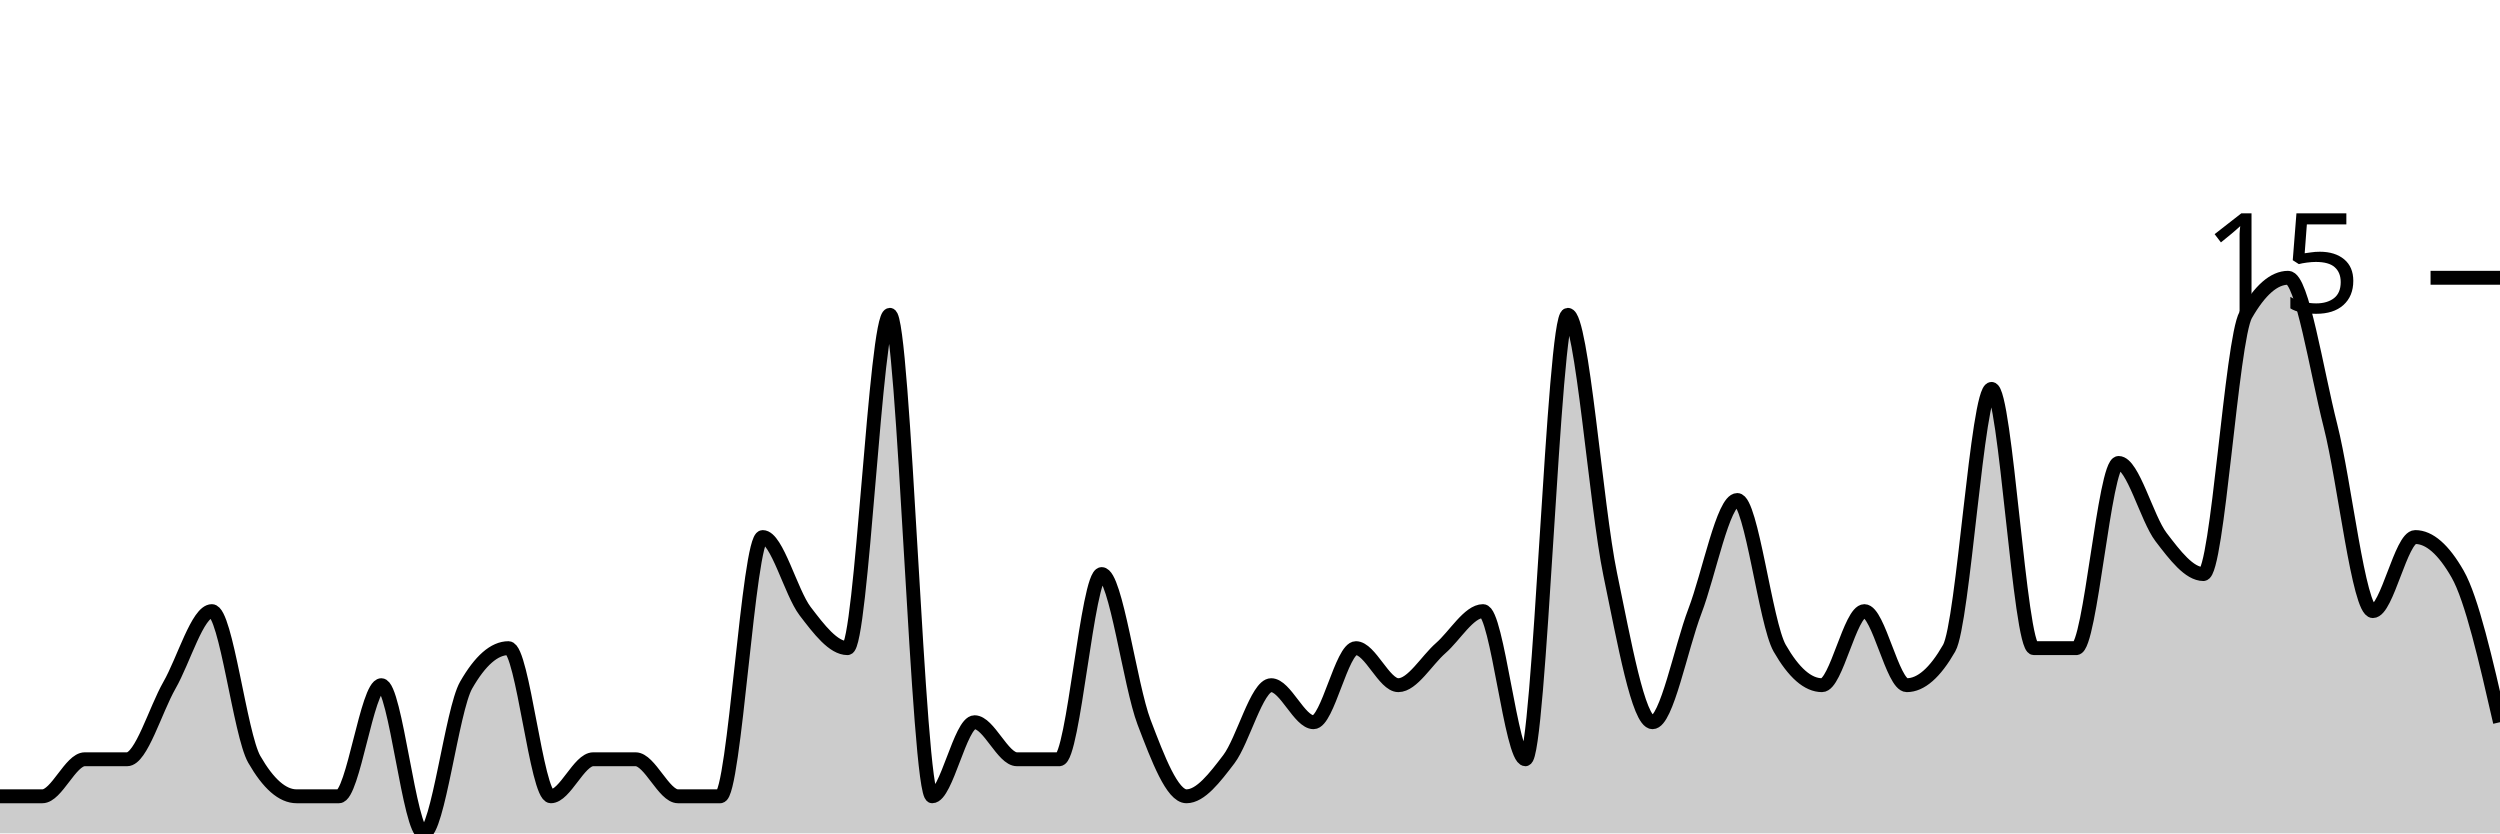
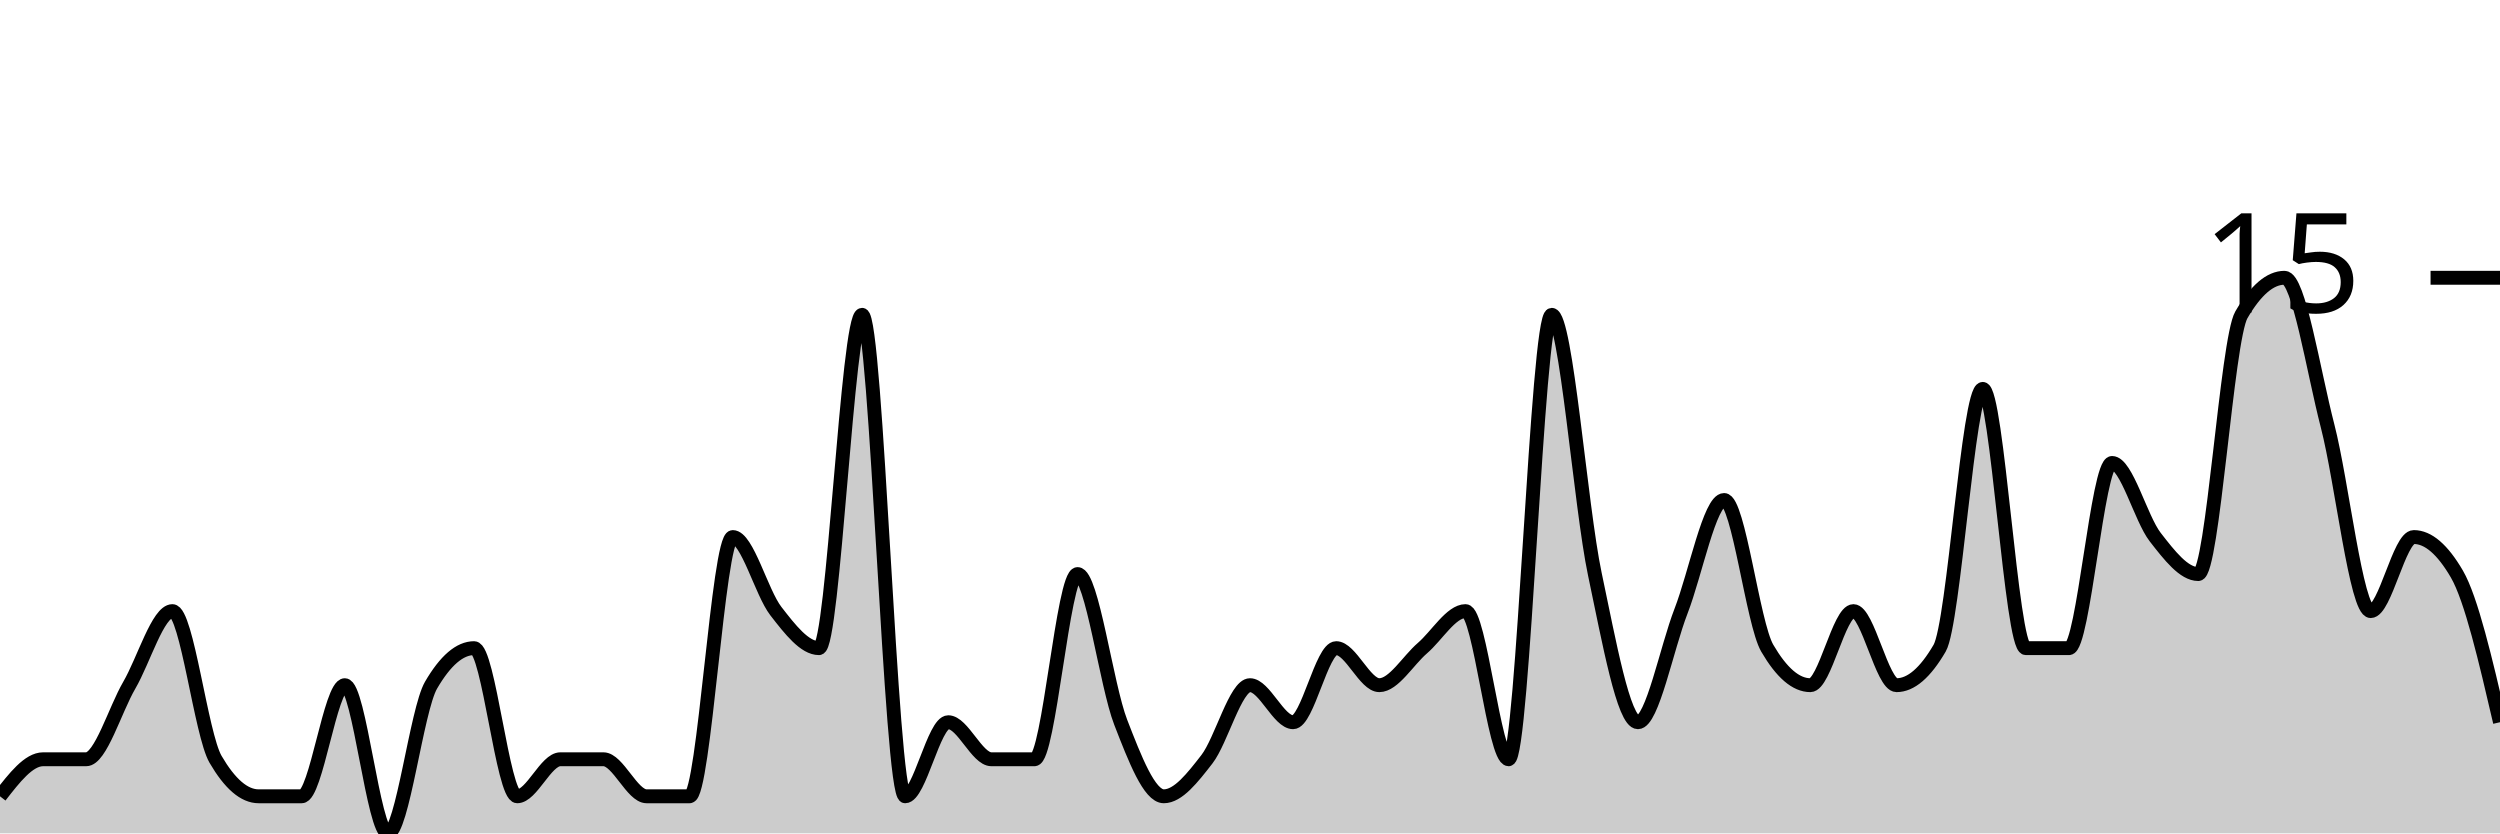
<svg xmlns="http://www.w3.org/2000/svg" viewBox="0 0 180 60">
  <g transform="translate(0,20)">
-     <path class="area" fill="rgba(0, 0, 0, 0.2)" d="M0,37.333C1.017,37.333,2.034,37.333,3.051,37.333C4.068,37.333,5.085,34.667,6.102,34.667C7.119,34.667,8.136,34.667,9.153,34.667C10.169,34.667,11.186,31.111,12.203,29.333C13.22,27.556,14.237,24,15.254,24C16.271,24,17.288,32.889,18.305,34.667C19.322,36.444,20.339,37.333,21.356,37.333C22.373,37.333,23.39,37.333,24.407,37.333C25.424,37.333,26.441,29.333,27.458,29.333C28.475,29.333,29.492,40,30.508,40C31.525,40,32.542,31.111,33.559,29.333C34.576,27.556,35.593,26.667,36.61,26.667C37.627,26.667,38.644,37.333,39.661,37.333C40.678,37.333,41.695,34.667,42.712,34.667C43.729,34.667,44.746,34.667,45.763,34.667C46.78,34.667,47.797,37.333,48.814,37.333C49.831,37.333,50.847,37.333,51.864,37.333C52.881,37.333,53.898,18.667,54.915,18.667C55.932,18.667,56.949,22.667,57.966,24C58.983,25.333,60,26.667,61.017,26.667C62.034,26.667,63.051,2.667,64.068,2.667C65.085,2.667,66.102,37.333,67.119,37.333C68.136,37.333,69.153,32,70.169,32C71.186,32,72.203,34.667,73.22,34.667C74.237,34.667,75.254,34.667,76.271,34.667C77.288,34.667,78.305,21.333,79.322,21.333C80.339,21.333,81.356,29.333,82.373,32C83.39,34.667,84.407,37.333,85.424,37.333C86.441,37.333,87.458,36,88.475,34.667C89.492,33.333,90.508,29.333,91.525,29.333C92.542,29.333,93.559,32,94.576,32C95.593,32,96.61,26.667,97.627,26.667C98.644,26.667,99.661,29.333,100.678,29.333C101.695,29.333,102.712,27.556,103.729,26.667C104.746,25.778,105.763,24,106.78,24C107.797,24,108.814,34.667,109.831,34.667C110.847,34.667,111.864,2.667,112.881,2.667C113.898,2.667,114.915,16.444,115.932,21.333C116.949,26.222,117.966,32,118.983,32C120,32,121.017,26.667,122.034,24C123.051,21.333,124.068,16,125.085,16C126.102,16,127.119,24.889,128.136,26.667C129.153,28.444,130.169,29.333,131.186,29.333C132.203,29.333,133.22,24,134.237,24C135.254,24,136.271,29.333,137.288,29.333C138.305,29.333,139.322,28.444,140.339,26.667C141.356,24.889,142.373,8,143.39,8C144.407,8,145.424,26.667,146.441,26.667C147.458,26.667,148.475,26.667,149.492,26.667C150.508,26.667,151.525,13.333,152.542,13.333C153.559,13.333,154.576,17.333,155.593,18.667C156.61,20,157.627,21.333,158.644,21.333C159.661,21.333,160.678,4.444,161.695,2.667C162.712,0.889,163.729,0,164.746,0C165.763,0,166.78,6.667,167.797,10.667C168.814,14.667,169.831,24,170.847,24C171.864,24,172.881,18.667,173.898,18.667C174.915,18.667,175.932,19.556,176.949,21.333C177.966,23.111,178.983,27.556,180,32L180,40C178.983,40,177.966,40,176.949,40C175.932,40,174.915,40,173.898,40C172.881,40,171.864,40,170.847,40C169.831,40,168.814,40,167.797,40C166.78,40,165.763,40,164.746,40C163.729,40,162.712,40,161.695,40C160.678,40,159.661,40,158.644,40C157.627,40,156.61,40,155.593,40C154.576,40,153.559,40,152.542,40C151.525,40,150.508,40,149.492,40C148.475,40,147.458,40,146.441,40C145.424,40,144.407,40,143.39,40C142.373,40,141.356,40,140.339,40C139.322,40,138.305,40,137.288,40C136.271,40,135.254,40,134.237,40C133.22,40,132.203,40,131.186,40C130.169,40,129.153,40,128.136,40C127.119,40,126.102,40,125.085,40C124.068,40,123.051,40,122.034,40C121.017,40,120,40,118.983,40C117.966,40,116.949,40,115.932,40C114.915,40,113.898,40,112.881,40C111.864,40,110.847,40,109.831,40C108.814,40,107.797,40,106.78,40C105.763,40,104.746,40,103.729,40C102.712,40,101.695,40,100.678,40C99.661,40,98.644,40,97.627,40C96.61,40,95.593,40,94.576,40C93.559,40,92.542,40,91.525,40C90.508,40,89.492,40,88.475,40C87.458,40,86.441,40,85.424,40C84.407,40,83.39,40,82.373,40C81.356,40,80.339,40,79.322,40C78.305,40,77.288,40,76.271,40C75.254,40,74.237,40,73.22,40C72.203,40,71.186,40,70.169,40C69.153,40,68.136,40,67.119,40C66.102,40,65.085,40,64.068,40C63.051,40,62.034,40,61.017,40C60,40,58.983,40,57.966,40C56.949,40,55.932,40,54.915,40C53.898,40,52.881,40,51.864,40C50.847,40,49.831,40,48.814,40C47.797,40,46.78,40,45.763,40C44.746,40,43.729,40,42.712,40C41.695,40,40.678,40,39.661,40C38.644,40,37.627,40,36.61,40C35.593,40,34.576,40,33.559,40C32.542,40,31.525,40,30.508,40C29.492,40,28.475,40,27.458,40C26.441,40,25.424,40,24.407,40C23.39,40,22.373,40,21.356,40C20.339,40,19.322,40,18.305,40C17.288,40,16.271,40,15.254,40C14.237,40,13.22,40,12.203,40C11.186,40,10.169,40,9.153,40C8.136,40,7.119,40,6.102,40C5.085,40,4.068,40,3.051,40C2.034,40,1.017,40,0,40Z" />
-     <path class="line" stroke="black" fill="none" d="M0,37.333C1.017,37.333,2.034,37.333,3.051,37.333C4.068,37.333,5.085,34.667,6.102,34.667C7.119,34.667,8.136,34.667,9.153,34.667C10.169,34.667,11.186,31.111,12.203,29.333C13.22,27.556,14.237,24,15.254,24C16.271,24,17.288,32.889,18.305,34.667C19.322,36.444,20.339,37.333,21.356,37.333C22.373,37.333,23.39,37.333,24.407,37.333C25.424,37.333,26.441,29.333,27.458,29.333C28.475,29.333,29.492,40,30.508,40C31.525,40,32.542,31.111,33.559,29.333C34.576,27.556,35.593,26.667,36.61,26.667C37.627,26.667,38.644,37.333,39.661,37.333C40.678,37.333,41.695,34.667,42.712,34.667C43.729,34.667,44.746,34.667,45.763,34.667C46.78,34.667,47.797,37.333,48.814,37.333C49.831,37.333,50.847,37.333,51.864,37.333C52.881,37.333,53.898,18.667,54.915,18.667C55.932,18.667,56.949,22.667,57.966,24C58.983,25.333,60,26.667,61.017,26.667C62.034,26.667,63.051,2.667,64.068,2.667C65.085,2.667,66.102,37.333,67.119,37.333C68.136,37.333,69.153,32,70.169,32C71.186,32,72.203,34.667,73.22,34.667C74.237,34.667,75.254,34.667,76.271,34.667C77.288,34.667,78.305,21.333,79.322,21.333C80.339,21.333,81.356,29.333,82.373,32C83.39,34.667,84.407,37.333,85.424,37.333C86.441,37.333,87.458,36,88.475,34.667C89.492,33.333,90.508,29.333,91.525,29.333C92.542,29.333,93.559,32,94.576,32C95.593,32,96.61,26.667,97.627,26.667C98.644,26.667,99.661,29.333,100.678,29.333C101.695,29.333,102.712,27.556,103.729,26.667C104.746,25.778,105.763,24,106.78,24C107.797,24,108.814,34.667,109.831,34.667C110.847,34.667,111.864,2.667,112.881,2.667C113.898,2.667,114.915,16.444,115.932,21.333C116.949,26.222,117.966,32,118.983,32C120,32,121.017,26.667,122.034,24C123.051,21.333,124.068,16,125.085,16C126.102,16,127.119,24.889,128.136,26.667C129.153,28.444,130.169,29.333,131.186,29.333C132.203,29.333,133.22,24,134.237,24C135.254,24,136.271,29.333,137.288,29.333C138.305,29.333,139.322,28.444,140.339,26.667C141.356,24.889,142.373,8,143.39,8C144.407,8,145.424,26.667,146.441,26.667C147.458,26.667,148.475,26.667,149.492,26.667C150.508,26.667,151.525,13.333,152.542,13.333C153.559,13.333,154.576,17.333,155.593,18.667C156.61,20,157.627,21.333,158.644,21.333C159.661,21.333,160.678,4.444,161.695,2.667C162.712,0.889,163.729,0,164.746,0C165.763,0,166.78,6.667,167.797,10.667C168.814,14.667,169.831,24,170.847,24C171.864,24,172.881,18.667,173.898,18.667C174.915,18.667,175.932,19.556,176.949,21.333C177.966,23.111,178.983,27.556,180,32" />
+     <path class="area" fill="rgba(0, 0, 0, 0.2)" d="M0,37.333C1.034,36,2.069,34.667,3.103,34.667C4.138,34.667,5.172,34.667,6.207,34.667C7.241,34.667,8.276,31.111,9.31,29.333C10.345,27.556,11.379,24,12.414,24C13.448,24,14.483,32.889,15.517,34.667C16.552,36.444,17.586,37.333,18.621,37.333C19.655,37.333,20.69,37.333,21.724,37.333C22.759,37.333,23.793,29.333,24.828,29.333C25.862,29.333,26.897,40,27.931,40C28.966,40,30,31.111,31.034,29.333C32.069,27.556,33.103,26.667,34.138,26.667C35.172,26.667,36.207,37.333,37.241,37.333C38.276,37.333,39.31,34.667,40.345,34.667C41.379,34.667,42.414,34.667,43.448,34.667C44.483,34.667,45.517,37.333,46.552,37.333C47.586,37.333,48.621,37.333,49.655,37.333C50.69,37.333,51.724,18.667,52.759,18.667C53.793,18.667,54.828,22.667,55.862,24C56.897,25.333,57.931,26.667,58.966,26.667C60,26.667,61.034,2.667,62.069,2.667C63.103,2.667,64.138,37.333,65.172,37.333C66.207,37.333,67.241,32,68.276,32C69.31,32,70.345,34.667,71.379,34.667C72.414,34.667,73.448,34.667,74.483,34.667C75.517,34.667,76.552,21.333,77.586,21.333C78.621,21.333,79.655,29.333,80.69,32C81.724,34.667,82.759,37.333,83.793,37.333C84.828,37.333,85.862,36,86.897,34.667C87.931,33.333,88.966,29.333,90,29.333C91.034,29.333,92.069,32,93.103,32C94.138,32,95.172,26.667,96.207,26.667C97.241,26.667,98.276,29.333,99.31,29.333C100.345,29.333,101.379,27.556,102.414,26.667C103.448,25.778,104.483,24,105.517,24C106.552,24,107.586,34.667,108.621,34.667C109.655,34.667,110.69,2.667,111.724,2.667C112.759,2.667,113.793,16.444,114.828,21.333C115.862,26.222,116.897,32,117.931,32C118.966,32,120,26.667,121.034,24C122.069,21.333,123.103,16,124.138,16C125.172,16,126.207,24.889,127.241,26.667C128.276,28.444,129.31,29.333,130.345,29.333C131.379,29.333,132.414,24,133.448,24C134.483,24,135.517,29.333,136.552,29.333C137.586,29.333,138.621,28.444,139.655,26.667C140.69,24.889,141.724,8,142.759,8C143.793,8,144.828,26.667,145.862,26.667C146.897,26.667,147.931,26.667,148.966,26.667C150,26.667,151.034,13.333,152.069,13.333C153.103,13.333,154.138,17.333,155.172,18.667C156.207,20,157.241,21.333,158.276,21.333C159.31,21.333,160.345,4.444,161.379,2.667C162.414,0.889,163.448,0,164.483,0C165.517,0,166.552,6.667,167.586,10.667C168.621,14.667,169.655,24,170.69,24C171.724,24,172.759,18.667,173.793,18.667C174.828,18.667,175.862,19.556,176.897,21.333C177.931,23.111,178.966,27.556,180,32L180,40C178.966,40,177.931,40,176.897,40C175.862,40,174.828,40,173.793,40C172.759,40,171.724,40,170.69,40C169.655,40,168.621,40,167.586,40C166.552,40,165.517,40,164.483,40C163.448,40,162.414,40,161.379,40C160.345,40,159.31,40,158.276,40C157.241,40,156.207,40,155.172,40C154.138,40,153.103,40,152.069,40C151.034,40,150,40,148.966,40C147.931,40,146.897,40,145.862,40C144.828,40,143.793,40,142.759,40C141.724,40,140.69,40,139.655,40C138.621,40,137.586,40,136.552,40C135.517,40,134.483,40,133.448,40C132.414,40,131.379,40,130.345,40C129.31,40,128.276,40,127.241,40C126.207,40,125.172,40,124.138,40C123.103,40,122.069,40,121.034,40C120,40,118.966,40,117.931,40C116.897,40,115.862,40,114.828,40C113.793,40,112.759,40,111.724,40C110.69,40,109.655,40,108.621,40C107.586,40,106.552,40,105.517,40C104.483,40,103.448,40,102.414,40C101.379,40,100.345,40,99.31,40C98.276,40,97.241,40,96.207,40C95.172,40,94.138,40,93.103,40C92.069,40,91.034,40,90,40C88.966,40,87.931,40,86.897,40C85.862,40,84.828,40,83.793,40C82.759,40,81.724,40,80.69,40C79.655,40,78.621,40,77.586,40C76.552,40,75.517,40,74.483,40C73.448,40,72.414,40,71.379,40C70.345,40,69.31,40,68.276,40C67.241,40,66.207,40,65.172,40C64.138,40,63.103,40,62.069,40C61.034,40,60,40,58.966,40C57.931,40,56.897,40,55.862,40C54.828,40,53.793,40,52.759,40C51.724,40,50.69,40,49.655,40C48.621,40,47.586,40,46.552,40C45.517,40,44.483,40,43.448,40C42.414,40,41.379,40,40.345,40C39.31,40,38.276,40,37.241,40C36.207,40,35.172,40,34.138,40C33.103,40,32.069,40,31.034,40C30,40,28.966,40,27.931,40C26.897,40,25.862,40,24.828,40C23.793,40,22.759,40,21.724,40C20.69,40,19.655,40,18.621,40C17.586,40,16.552,40,15.517,40C14.483,40,13.448,40,12.414,40C11.379,40,10.345,40,9.31,40C8.276,40,7.241,40,6.207,40C5.172,40,4.138,40,3.103,40C2.069,40,1.034,40,0,40Z" />
+     <path class="line" stroke="black" fill="none" d="M0,37.333C1.034,36,2.069,34.667,3.103,34.667C4.138,34.667,5.172,34.667,6.207,34.667C7.241,34.667,8.276,31.111,9.31,29.333C10.345,27.556,11.379,24,12.414,24C13.448,24,14.483,32.889,15.517,34.667C16.552,36.444,17.586,37.333,18.621,37.333C19.655,37.333,20.69,37.333,21.724,37.333C22.759,37.333,23.793,29.333,24.828,29.333C25.862,29.333,26.897,40,27.931,40C28.966,40,30,31.111,31.034,29.333C32.069,27.556,33.103,26.667,34.138,26.667C35.172,26.667,36.207,37.333,37.241,37.333C38.276,37.333,39.31,34.667,40.345,34.667C41.379,34.667,42.414,34.667,43.448,34.667C44.483,34.667,45.517,37.333,46.552,37.333C47.586,37.333,48.621,37.333,49.655,37.333C50.69,37.333,51.724,18.667,52.759,18.667C53.793,18.667,54.828,22.667,55.862,24C56.897,25.333,57.931,26.667,58.966,26.667C60,26.667,61.034,2.667,62.069,2.667C63.103,2.667,64.138,37.333,65.172,37.333C66.207,37.333,67.241,32,68.276,32C69.31,32,70.345,34.667,71.379,34.667C72.414,34.667,73.448,34.667,74.483,34.667C75.517,34.667,76.552,21.333,77.586,21.333C78.621,21.333,79.655,29.333,80.69,32C81.724,34.667,82.759,37.333,83.793,37.333C84.828,37.333,85.862,36,86.897,34.667C87.931,33.333,88.966,29.333,90,29.333C91.034,29.333,92.069,32,93.103,32C94.138,32,95.172,26.667,96.207,26.667C97.241,26.667,98.276,29.333,99.31,29.333C100.345,29.333,101.379,27.556,102.414,26.667C103.448,25.778,104.483,24,105.517,24C106.552,24,107.586,34.667,108.621,34.667C109.655,34.667,110.69,2.667,111.724,2.667C112.759,2.667,113.793,16.444,114.828,21.333C115.862,26.222,116.897,32,117.931,32C118.966,32,120,26.667,121.034,24C122.069,21.333,123.103,16,124.138,16C125.172,16,126.207,24.889,127.241,26.667C128.276,28.444,129.31,29.333,130.345,29.333C131.379,29.333,132.414,24,133.448,24C134.483,24,135.517,29.333,136.552,29.333C137.586,29.333,138.621,28.444,139.655,26.667C140.69,24.889,141.724,8,142.759,8C143.793,8,144.828,26.667,145.862,26.667C146.897,26.667,147.931,26.667,148.966,26.667C150,26.667,151.034,13.333,152.069,13.333C153.103,13.333,154.138,17.333,155.172,18.667C156.207,20,157.241,21.333,158.276,21.333C159.31,21.333,160.345,4.444,161.379,2.667C162.414,0.889,163.448,0,164.483,0C165.517,0,166.552,6.667,167.586,10.667C168.621,14.667,169.655,24,170.69,24C171.724,24,172.759,18.667,173.793,18.667C174.828,18.667,175.862,19.556,176.897,21.333C177.931,23.111,178.966,27.556,180,32" />
    <path class="axis-ceiling" stroke-width="1" stroke="black" fill="none" d="M175,0L180,0" />
    <text class="axis-ceiling-label" font-family="sans-serif" text-anchor="end" font-size="10px" x="170" y="2.5">15</text>
  </g>
</svg>
